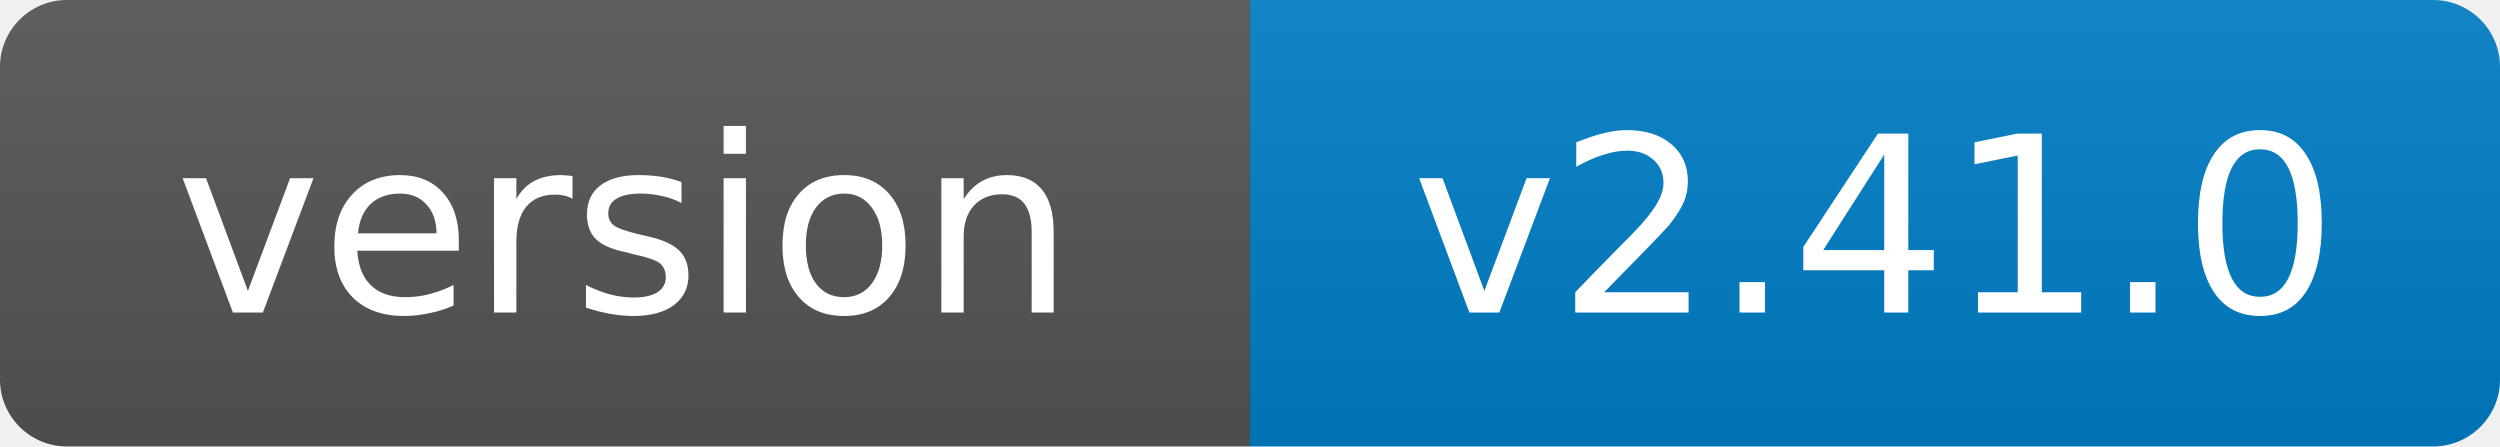
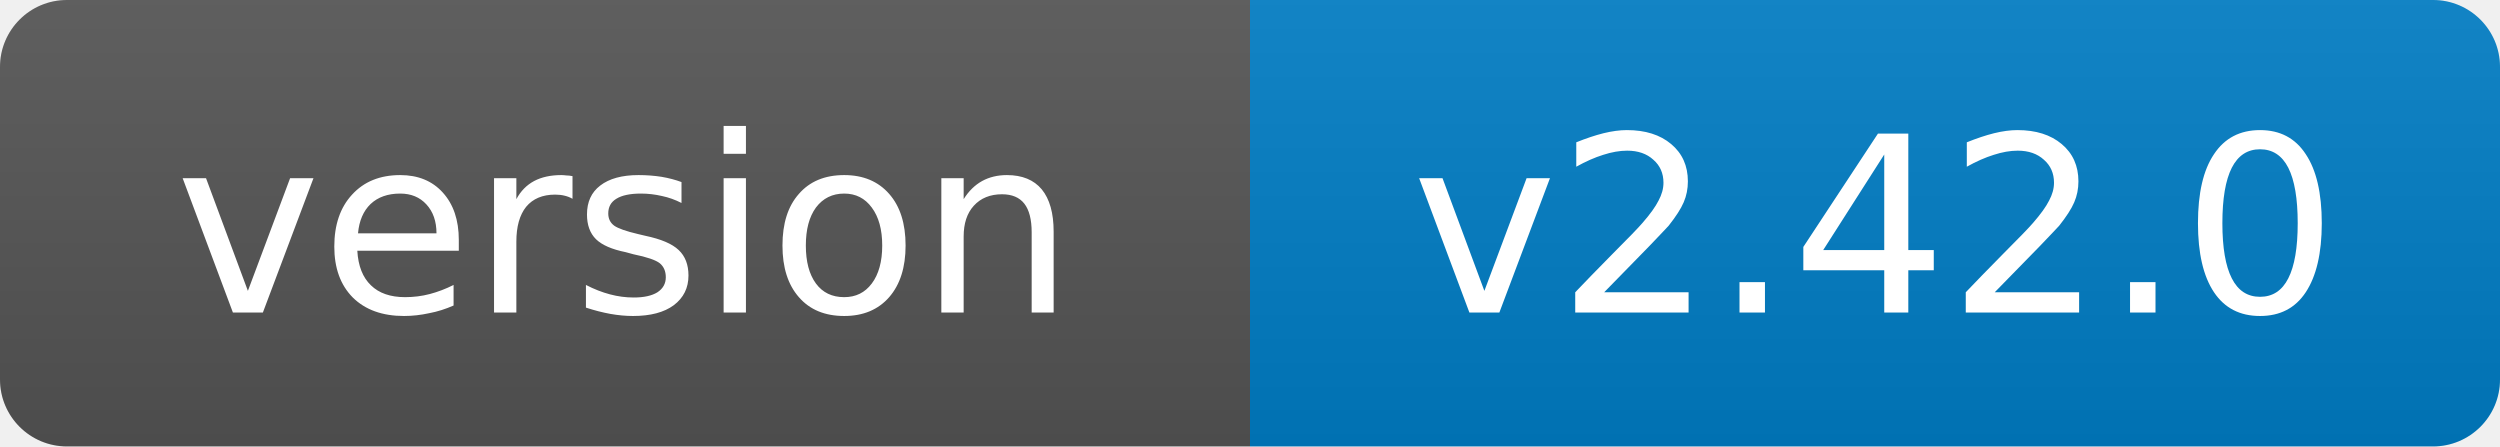
- <svg xmlns="http://www.w3.org/2000/svg" width="112" height="20" role="img" aria-label="version: v2.41.0">
+ <svg xmlns="http://www.w3.org/2000/svg" width="112" height="20" role="img" aria-label="version: v2.42.0">
  <linearGradient id="s" x2="0" y2="100%">
    <stop offset="0" stop-color="#bbb" stop-opacity=".1" />
    <stop offset="1" stop-opacity=".1" />
  </linearGradient>
  <clipPath id="r">
    <rect width="112" height="20" rx="3" fill="#fff" />
  </clipPath>
  <g clip-path="url(#r)">
    <rect width="56" height="20" fill="#555" />
    <rect x="56" width="56" height="20" fill="#007ec6" />
    <rect width="112" height="20" fill="url(#s)" />
  </g>
  <g fill="#fff" text-anchor="middle" font-family="Verdana,Geneva,DejaVu Sans,sans-serif" font-size="11">
    <text x="28.0" y="14">version</text>
-     <text x="84.0" y="14">v2.41.0</text>
+     <text x="84.0" y="14">v2.42.0</text>
  </g>
</svg>
